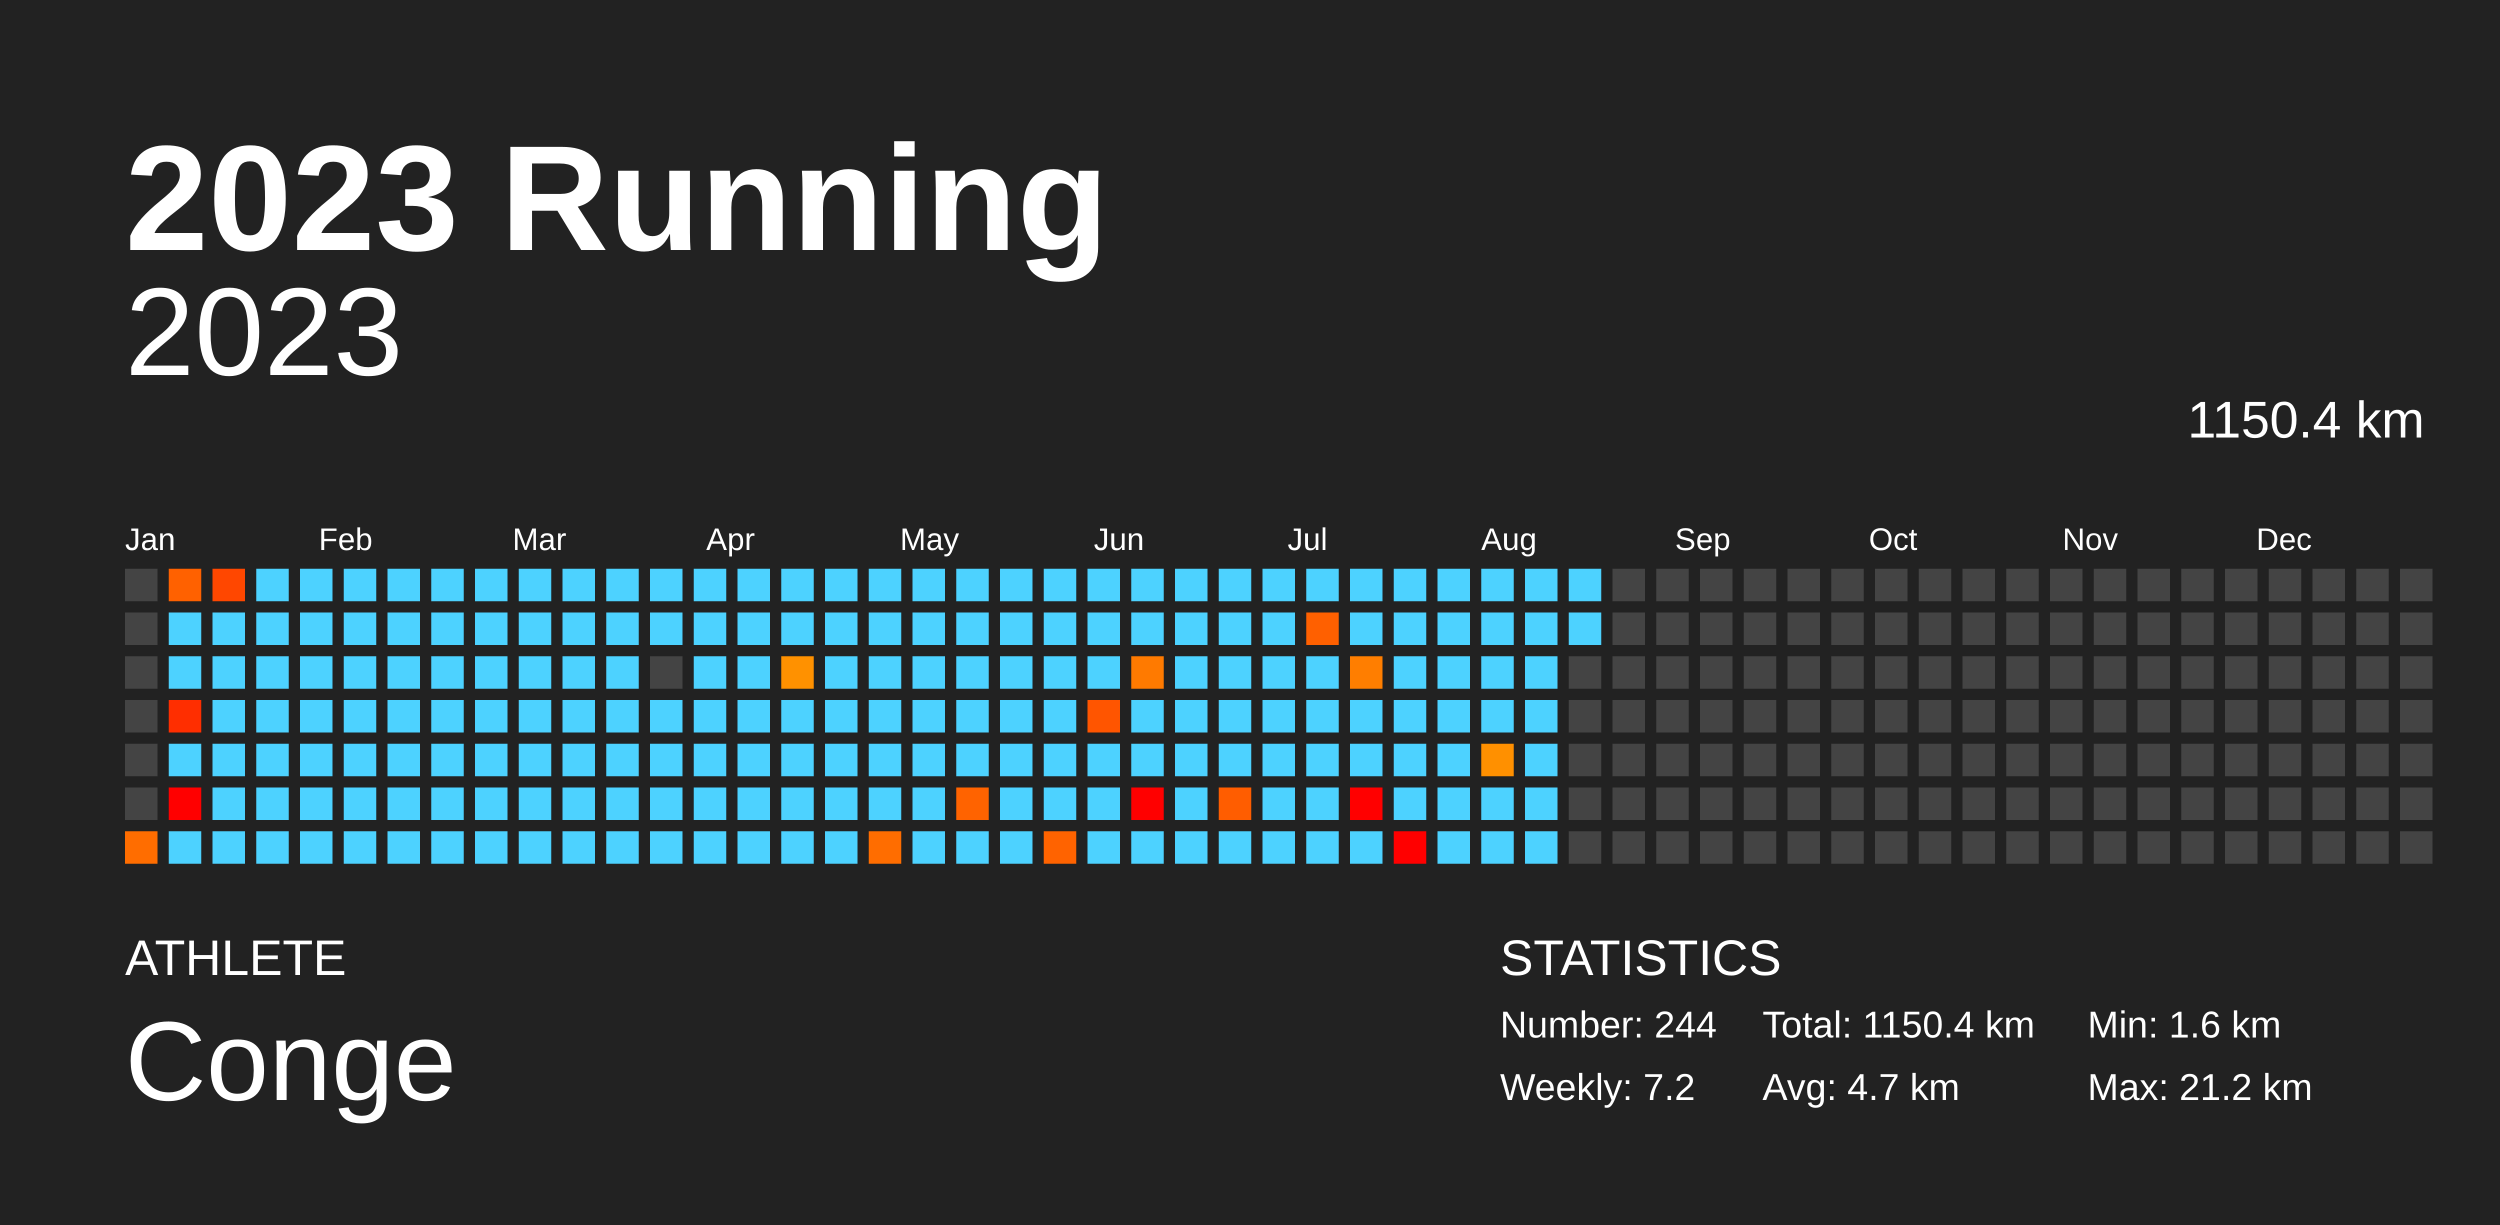
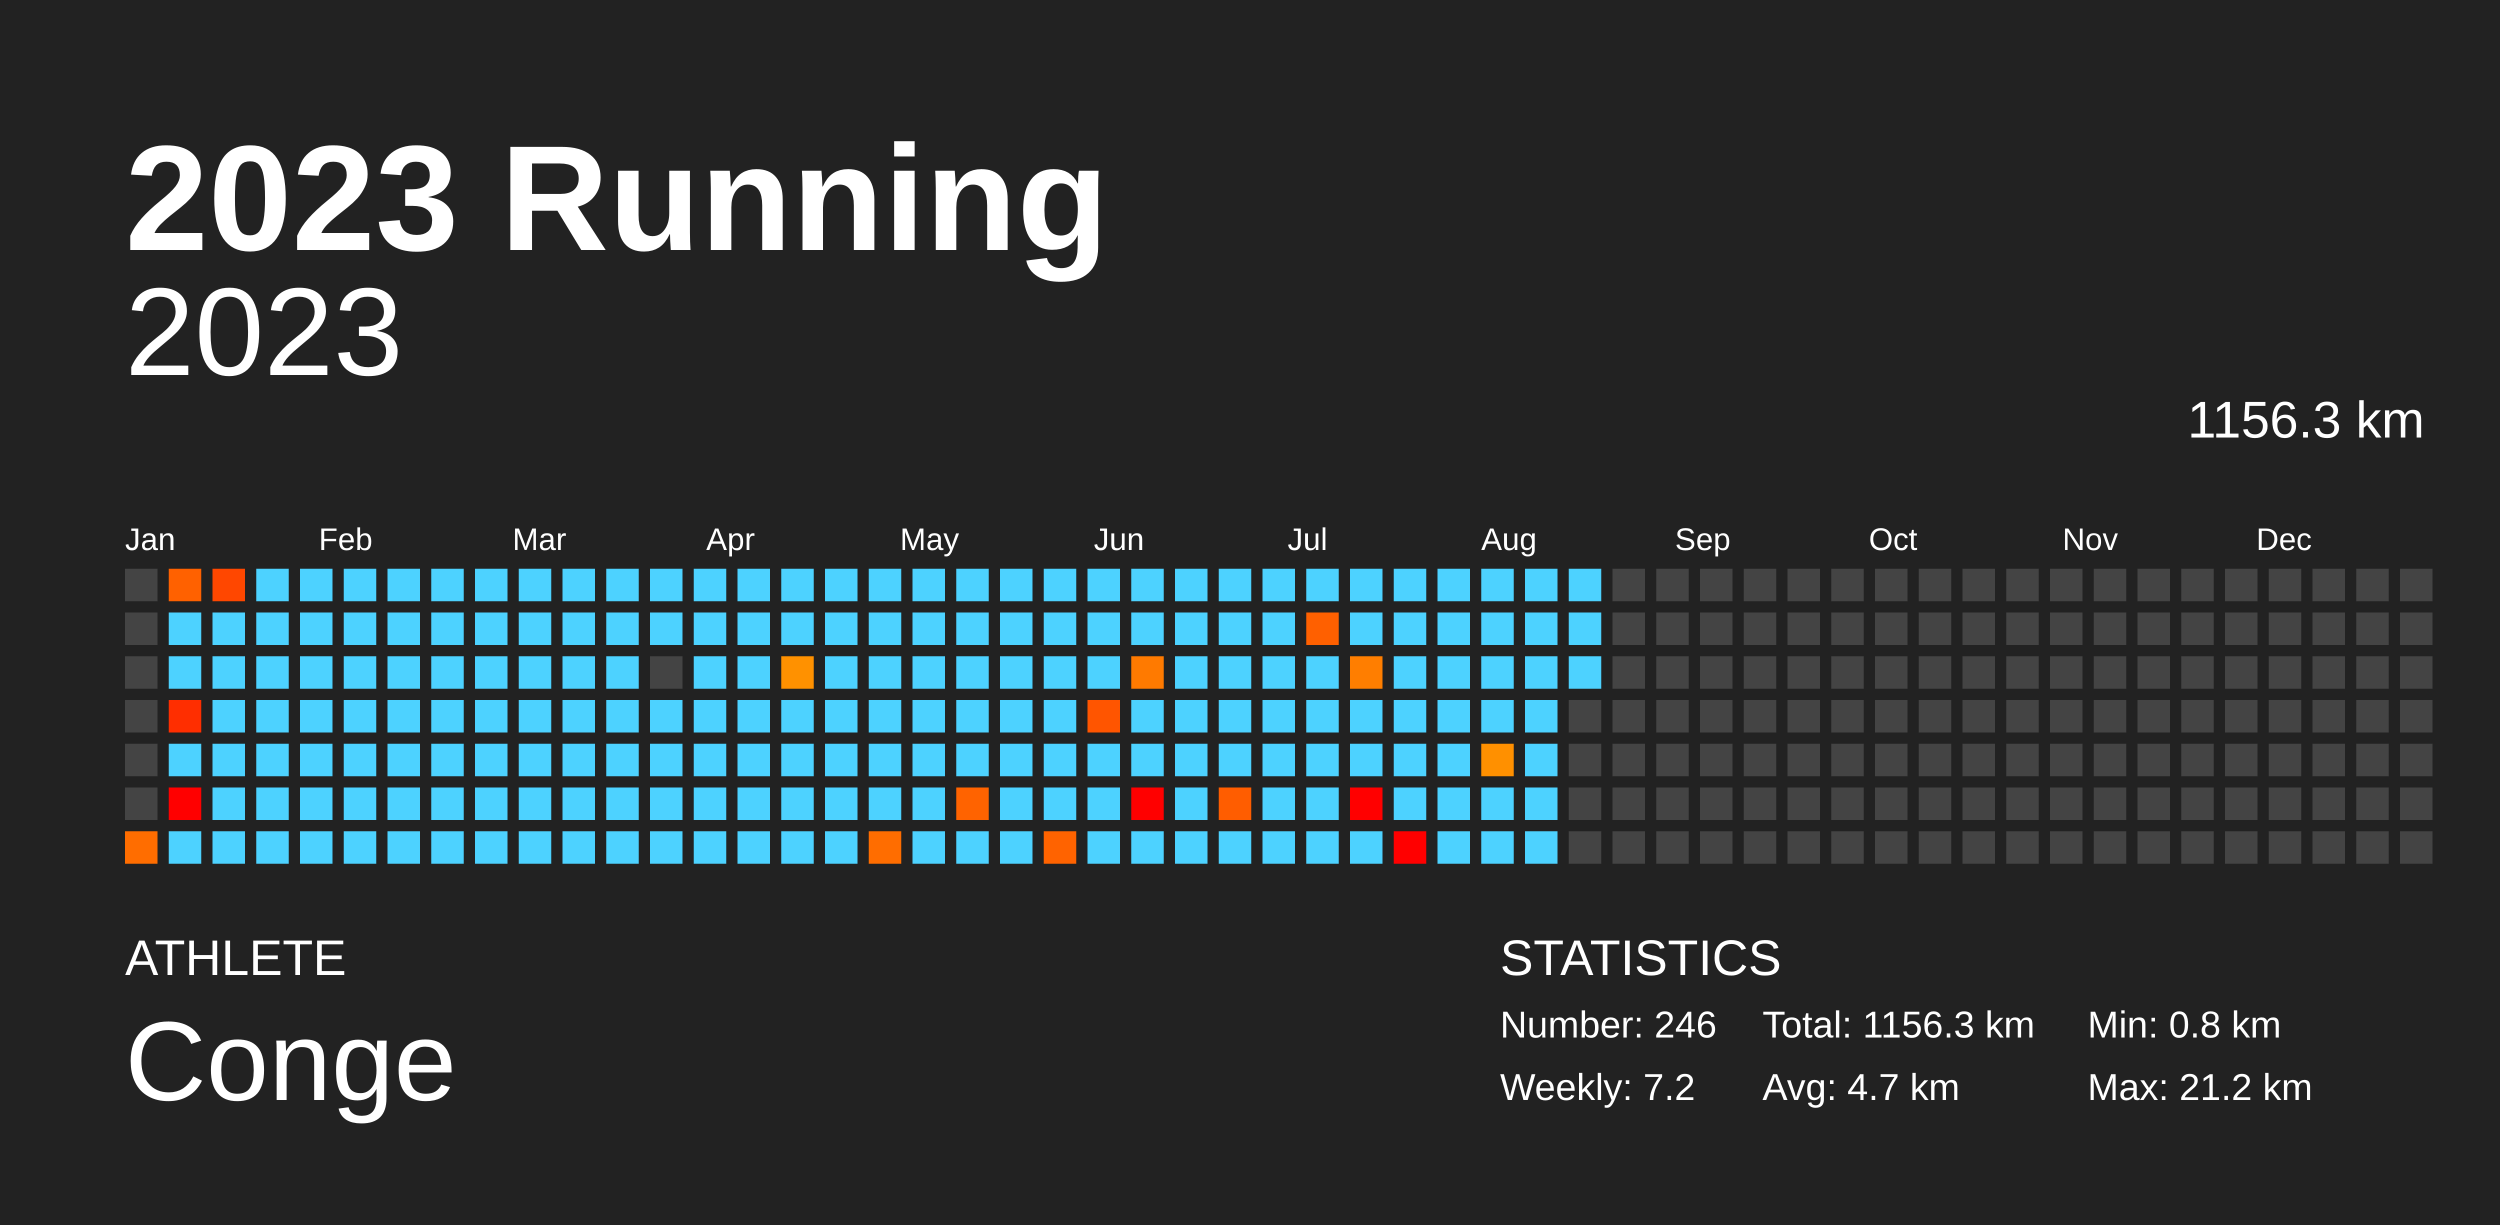
<svg xmlns="http://www.w3.org/2000/svg" baseProfile="full" height="98mm" version="1.1" viewBox="0,0,200,98" width="200mm">
  <defs />
  <rect fill="#222222" height="98" width="200" x="0" y="0" />
  <text fill="#FFFFFF" style="font-size:12px; font-family:Arial; font-weight:bold;" x="10" y="20">2023 Running</text>
  <text fill="#FFFFFF" style="font-size:4px; font-family:Arial" x="10" y="78">ATHLETE</text>
  <text fill="#FFFFFF" style="font-size:9px; font-family:Arial" x="10" y="88">Conge</text>
  <text fill="#FFFFFF" style="font-size:4px; font-family:Arial" x="120" y="78">STATISTICS</text>
-   <text fill="#FFFFFF" style="font-size:3px; font-family:Arial" x="120" y="83">Number: 244</text>
+   <text fill="#FFFFFF" style="font-size:3px; font-family:Arial" x="120" y="83">Number: 246</text>
  <text fill="#FFFFFF" style="font-size:3px; font-family:Arial" x="120" y="88">Weekly: 7.2</text>
-   <text fill="#FFFFFF" style="font-size:3px; font-family:Arial" x="141" y="83">Total: 1150.4 km</text>
+   <text fill="#FFFFFF" style="font-size:3px; font-family:Arial" x="141" y="83">Total: 1156.3 km</text>
  <text fill="#FFFFFF" style="font-size:3px; font-family:Arial" x="141" y="88">Avg: 4.7 km</text>
-   <text fill="#FFFFFF" style="font-size:3px; font-family:Arial" x="167" y="83">Min: 1.6 km</text>
+   <text fill="#FFFFFF" style="font-size:3px; font-family:Arial" x="167" y="83">Min: 0.8 km</text>
  <text fill="#FFFFFF" style="font-size:3px; font-family:Arial" x="167" y="88">Max: 21.2 km</text>
  <text alignment-baseline="hanging" fill="#FFFFFF" style="font-size:10.0px; font-family:Arial;" x="10" y="30">2023</text>
-   <text alignment-baseline="hanging" fill="#FFFFFF" style="font-size:4.125px; font-family:Arial;" x="175" y="35">1150.4 km</text>
+   <text alignment-baseline="hanging" fill="#FFFFFF" style="font-size:4.125px; font-family:Arial;" x="175" y="35">1156.3 km</text>
  <text fill="#FFFFFF" style="font-size:2.5px; font-family:Arial" x="10.0" y="44">Jan</text>
  <text fill="#FFFFFF" style="font-size:2.5px; font-family:Arial" x="25.5" y="44">Feb</text>
  <text fill="#FFFFFF" style="font-size:2.5px; font-family:Arial" x="41.0" y="44">Mar</text>
  <text fill="#FFFFFF" style="font-size:2.5px; font-family:Arial" x="56.5" y="44">Apr</text>
  <text fill="#FFFFFF" style="font-size:2.5px; font-family:Arial" x="72.0" y="44">May</text>
  <text fill="#FFFFFF" style="font-size:2.5px; font-family:Arial" x="87.5" y="44">Jun</text>
  <text fill="#FFFFFF" style="font-size:2.5px; font-family:Arial" x="103.0" y="44">Jul</text>
  <text fill="#FFFFFF" style="font-size:2.5px; font-family:Arial" x="118.5" y="44">Aug</text>
  <text fill="#FFFFFF" style="font-size:2.5px; font-family:Arial" x="134.0" y="44">Sep</text>
  <text fill="#FFFFFF" style="font-size:2.5px; font-family:Arial" x="149.5" y="44">Oct</text>
  <text fill="#FFFFFF" style="font-size:2.5px; font-family:Arial" x="165.0" y="44">Nov</text>
  <text fill="#FFFFFF" style="font-size:2.5px; font-family:Arial" x="180.5" y="44">Dec</text>
  <rect fill="#444444" height="2.6" width="2.6" x="10.0" y="45.5" />
  <rect fill="#444444" height="2.6" width="2.6" x="10.0" y="49.0" />
  <rect fill="#444444" height="2.6" width="2.6" x="10.0" y="52.5" />
  <rect fill="#444444" height="2.6" width="2.6" x="10.0" y="56.0" />
  <rect fill="#444444" height="2.6" width="2.6" x="10.0" y="59.5" />
  <rect fill="#444444" height="2.6" width="2.6" x="10.0" y="63.0" />
  <rect fill="#ff6d00" height="2.6" width="2.6" x="10.0" y="66.5" />
  <rect fill="#ff6100" height="2.6" width="2.6" x="13.5" y="45.5" />
  <rect fill="#4dd2ff" height="2.6" width="2.6" x="13.5" y="49.0" />
  <rect fill="#4dd2ff" height="2.6" width="2.6" x="13.5" y="52.5" />
  <rect fill="#ff2e00" height="2.6" width="2.6" x="13.5" y="56.0" />
  <rect fill="#4dd2ff" height="2.6" width="2.6" x="13.5" y="59.5" />
  <rect fill="red" height="2.6" width="2.6" x="13.5" y="63.0" />
  <rect fill="#4dd2ff" height="2.6" width="2.6" x="13.5" y="66.5" />
  <rect fill="#ff4700" height="2.6" width="2.6" x="17.0" y="45.5" />
  <rect fill="#4dd2ff" height="2.6" width="2.6" x="17.0" y="49.0" />
  <rect fill="#4dd2ff" height="2.6" width="2.6" x="17.0" y="52.5" />
  <rect fill="#4dd2ff" height="2.6" width="2.6" x="17.0" y="56.0" />
  <rect fill="#4dd2ff" height="2.6" width="2.6" x="17.0" y="59.5" />
  <rect fill="#4dd2ff" height="2.6" width="2.6" x="17.0" y="63.0" />
  <rect fill="#4dd2ff" height="2.6" width="2.6" x="17.0" y="66.5" />
  <rect fill="#4dd2ff" height="2.6" width="2.6" x="20.5" y="45.5" />
  <rect fill="#4dd2ff" height="2.6" width="2.6" x="20.5" y="49.0" />
  <rect fill="#4dd2ff" height="2.6" width="2.6" x="20.5" y="52.5" />
  <rect fill="#4dd2ff" height="2.6" width="2.6" x="20.5" y="56.0" />
  <rect fill="#4dd2ff" height="2.6" width="2.6" x="20.5" y="59.5" />
  <rect fill="#4dd2ff" height="2.6" width="2.6" x="20.5" y="63.0" />
  <rect fill="#4dd2ff" height="2.6" width="2.6" x="20.5" y="66.5" />
  <rect fill="#4dd2ff" height="2.6" width="2.6" x="24.0" y="45.5" />
  <rect fill="#4dd2ff" height="2.6" width="2.6" x="24.0" y="49.0" />
  <rect fill="#4dd2ff" height="2.6" width="2.6" x="24.0" y="52.5" />
  <rect fill="#4dd2ff" height="2.6" width="2.6" x="24.0" y="56.0" />
  <rect fill="#4dd2ff" height="2.6" width="2.6" x="24.0" y="59.5" />
  <rect fill="#4dd2ff" height="2.6" width="2.6" x="24.0" y="63.0" />
  <rect fill="#4dd2ff" height="2.6" width="2.6" x="24.0" y="66.5" />
  <rect fill="#4dd2ff" height="2.6" width="2.6" x="27.5" y="45.5" />
  <rect fill="#4dd2ff" height="2.6" width="2.6" x="27.5" y="49.0" />
  <rect fill="#4dd2ff" height="2.6" width="2.6" x="27.5" y="52.5" />
  <rect fill="#4dd2ff" height="2.6" width="2.6" x="27.5" y="56.0" />
  <rect fill="#4dd2ff" height="2.6" width="2.6" x="27.5" y="59.5" />
  <rect fill="#4dd2ff" height="2.6" width="2.6" x="27.5" y="63.0" />
  <rect fill="#4dd2ff" height="2.6" width="2.6" x="27.5" y="66.5" />
  <rect fill="#4dd2ff" height="2.6" width="2.6" x="31.0" y="45.5" />
  <rect fill="#4dd2ff" height="2.6" width="2.6" x="31.0" y="49.0" />
  <rect fill="#4dd2ff" height="2.6" width="2.6" x="31.0" y="52.5" />
  <rect fill="#4dd2ff" height="2.6" width="2.6" x="31.0" y="56.0" />
  <rect fill="#4dd2ff" height="2.6" width="2.6" x="31.0" y="59.5" />
  <rect fill="#4dd2ff" height="2.6" width="2.6" x="31.0" y="63.0" />
  <rect fill="#4dd2ff" height="2.6" width="2.6" x="31.0" y="66.5" />
  <rect fill="#4dd2ff" height="2.6" width="2.6" x="34.5" y="45.5" />
  <rect fill="#4dd2ff" height="2.6" width="2.6" x="34.5" y="49.0" />
  <rect fill="#4dd2ff" height="2.6" width="2.6" x="34.5" y="52.5" />
  <rect fill="#4dd2ff" height="2.6" width="2.6" x="34.5" y="56.0" />
  <rect fill="#4dd2ff" height="2.6" width="2.6" x="34.5" y="59.5" />
  <rect fill="#4dd2ff" height="2.6" width="2.6" x="34.5" y="63.0" />
  <rect fill="#4dd2ff" height="2.6" width="2.6" x="34.5" y="66.5" />
  <rect fill="#4dd2ff" height="2.6" width="2.6" x="38.0" y="45.5" />
  <rect fill="#4dd2ff" height="2.6" width="2.6" x="38.0" y="49.0" />
  <rect fill="#4dd2ff" height="2.6" width="2.6" x="38.0" y="52.5" />
  <rect fill="#4dd2ff" height="2.6" width="2.6" x="38.0" y="56.0" />
  <rect fill="#4dd2ff" height="2.6" width="2.6" x="38.0" y="59.5" />
  <rect fill="#4dd2ff" height="2.6" width="2.6" x="38.0" y="63.0" />
  <rect fill="#4dd2ff" height="2.6" width="2.6" x="38.0" y="66.5" />
  <rect fill="#4dd2ff" height="2.6" width="2.6" x="41.5" y="45.5" />
  <rect fill="#4dd2ff" height="2.6" width="2.6" x="41.5" y="49.0" />
  <rect fill="#4dd2ff" height="2.6" width="2.6" x="41.5" y="52.5" />
  <rect fill="#4dd2ff" height="2.6" width="2.6" x="41.5" y="56.0" />
  <rect fill="#4dd2ff" height="2.6" width="2.6" x="41.5" y="59.5" />
  <rect fill="#4dd2ff" height="2.6" width="2.6" x="41.5" y="63.0" />
  <rect fill="#4dd2ff" height="2.6" width="2.6" x="41.5" y="66.5" />
  <rect fill="#4dd2ff" height="2.6" width="2.6" x="45.0" y="45.5" />
  <rect fill="#4dd2ff" height="2.6" width="2.6" x="45.0" y="49.0" />
  <rect fill="#4dd2ff" height="2.6" width="2.6" x="45.0" y="52.5" />
  <rect fill="#4dd2ff" height="2.6" width="2.6" x="45.0" y="56.0" />
  <rect fill="#4dd2ff" height="2.6" width="2.6" x="45.0" y="59.5" />
  <rect fill="#4dd2ff" height="2.6" width="2.6" x="45.0" y="63.0" />
  <rect fill="#4dd2ff" height="2.6" width="2.6" x="45.0" y="66.5" />
  <rect fill="#4dd2ff" height="2.6" width="2.6" x="48.5" y="45.5" />
  <rect fill="#4dd2ff" height="2.6" width="2.6" x="48.5" y="49.0" />
  <rect fill="#4dd2ff" height="2.6" width="2.6" x="48.5" y="52.5" />
  <rect fill="#4dd2ff" height="2.6" width="2.6" x="48.5" y="56.0" />
  <rect fill="#4dd2ff" height="2.6" width="2.6" x="48.5" y="59.5" />
  <rect fill="#4dd2ff" height="2.6" width="2.6" x="48.5" y="63.0" />
  <rect fill="#4dd2ff" height="2.6" width="2.6" x="48.5" y="66.5" />
  <rect fill="#4dd2ff" height="2.6" width="2.6" x="52.0" y="45.5" />
  <rect fill="#4dd2ff" height="2.6" width="2.6" x="52.0" y="49.0" />
  <rect fill="#444444" height="2.6" width="2.6" x="52.0" y="52.5" />
  <rect fill="#4dd2ff" height="2.6" width="2.6" x="52.0" y="56.0" />
  <rect fill="#4dd2ff" height="2.6" width="2.6" x="52.0" y="59.5" />
  <rect fill="#4dd2ff" height="2.6" width="2.6" x="52.0" y="63.0" />
  <rect fill="#4dd2ff" height="2.6" width="2.6" x="52.0" y="66.5" />
  <rect fill="#4dd2ff" height="2.6" width="2.6" x="55.5" y="45.5" />
  <rect fill="#4dd2ff" height="2.6" width="2.6" x="55.5" y="49.0" />
  <rect fill="#4dd2ff" height="2.6" width="2.6" x="55.5" y="52.5" />
  <rect fill="#4dd2ff" height="2.6" width="2.6" x="55.5" y="56.0" />
  <rect fill="#4dd2ff" height="2.6" width="2.6" x="55.5" y="59.5" />
  <rect fill="#4dd2ff" height="2.6" width="2.6" x="55.5" y="63.0" />
  <rect fill="#4dd2ff" height="2.6" width="2.6" x="55.5" y="66.5" />
  <rect fill="#4dd2ff" height="2.6" width="2.6" x="59.0" y="45.5" />
  <rect fill="#4dd2ff" height="2.6" width="2.6" x="59.0" y="49.0" />
  <rect fill="#4dd2ff" height="2.6" width="2.6" x="59.0" y="52.5" />
  <rect fill="#4dd2ff" height="2.6" width="2.6" x="59.0" y="56.0" />
  <rect fill="#4dd2ff" height="2.6" width="2.6" x="59.0" y="59.5" />
  <rect fill="#4dd2ff" height="2.6" width="2.6" x="59.0" y="63.0" />
  <rect fill="#4dd2ff" height="2.6" width="2.6" x="59.0" y="66.5" />
  <rect fill="#4dd2ff" height="2.6" width="2.6" x="62.5" y="45.5" />
  <rect fill="#4dd2ff" height="2.6" width="2.6" x="62.5" y="49.0" />
  <rect fill="#ff9100" height="2.6" width="2.6" x="62.5" y="52.5" />
  <rect fill="#4dd2ff" height="2.6" width="2.6" x="62.5" y="56.0" />
  <rect fill="#4dd2ff" height="2.6" width="2.6" x="62.5" y="59.5" />
  <rect fill="#4dd2ff" height="2.6" width="2.6" x="62.5" y="63.0" />
  <rect fill="#4dd2ff" height="2.6" width="2.6" x="62.5" y="66.5" />
  <rect fill="#4dd2ff" height="2.6" width="2.6" x="66.0" y="45.5" />
  <rect fill="#4dd2ff" height="2.6" width="2.6" x="66.0" y="49.0" />
  <rect fill="#4dd2ff" height="2.6" width="2.6" x="66.0" y="52.5" />
  <rect fill="#4dd2ff" height="2.6" width="2.6" x="66.0" y="56.0" />
  <rect fill="#4dd2ff" height="2.6" width="2.6" x="66.0" y="59.5" />
  <rect fill="#4dd2ff" height="2.6" width="2.6" x="66.0" y="63.0" />
  <rect fill="#4dd2ff" height="2.6" width="2.6" x="66.0" y="66.5" />
  <rect fill="#4dd2ff" height="2.6" width="2.6" x="69.5" y="45.5" />
  <rect fill="#4dd2ff" height="2.6" width="2.6" x="69.5" y="49.0" />
  <rect fill="#4dd2ff" height="2.6" width="2.6" x="69.5" y="52.5" />
  <rect fill="#4dd2ff" height="2.6" width="2.6" x="69.5" y="56.0" />
  <rect fill="#4dd2ff" height="2.6" width="2.6" x="69.5" y="59.5" />
  <rect fill="#4dd2ff" height="2.6" width="2.6" x="69.5" y="63.0" />
  <rect fill="#ff6d00" height="2.6" width="2.6" x="69.5" y="66.5" />
  <rect fill="#4dd2ff" height="2.6" width="2.6" x="73.0" y="45.5" />
  <rect fill="#4dd2ff" height="2.6" width="2.6" x="73.0" y="49.0" />
  <rect fill="#4dd2ff" height="2.6" width="2.6" x="73.0" y="52.5" />
  <rect fill="#4dd2ff" height="2.6" width="2.6" x="73.0" y="56.0" />
  <rect fill="#4dd2ff" height="2.6" width="2.6" x="73.0" y="59.5" />
  <rect fill="#4dd2ff" height="2.6" width="2.6" x="73.0" y="63.0" />
  <rect fill="#4dd2ff" height="2.6" width="2.6" x="73.0" y="66.5" />
  <rect fill="#4dd2ff" height="2.6" width="2.6" x="76.5" y="45.5" />
  <rect fill="#4dd2ff" height="2.6" width="2.6" x="76.5" y="49.0" />
  <rect fill="#4dd2ff" height="2.6" width="2.6" x="76.5" y="52.5" />
  <rect fill="#4dd2ff" height="2.6" width="2.6" x="76.5" y="56.0" />
  <rect fill="#4dd2ff" height="2.6" width="2.6" x="76.5" y="59.5" />
  <rect fill="#ff6300" height="2.6" width="2.6" x="76.5" y="63.0" />
  <rect fill="#4dd2ff" height="2.6" width="2.6" x="76.5" y="66.5" />
  <rect fill="#4dd2ff" height="2.6" width="2.6" x="80.0" y="45.5" />
  <rect fill="#4dd2ff" height="2.6" width="2.6" x="80.0" y="49.0" />
  <rect fill="#4dd2ff" height="2.6" width="2.6" x="80.0" y="52.5" />
  <rect fill="#4dd2ff" height="2.6" width="2.6" x="80.0" y="56.0" />
  <rect fill="#4dd2ff" height="2.6" width="2.6" x="80.0" y="59.5" />
  <rect fill="#4dd2ff" height="2.6" width="2.6" x="80.0" y="63.0" />
  <rect fill="#4dd2ff" height="2.6" width="2.6" x="80.0" y="66.5" />
  <rect fill="#4dd2ff" height="2.6" width="2.6" x="83.5" y="45.5" />
  <rect fill="#4dd2ff" height="2.6" width="2.6" x="83.5" y="49.0" />
  <rect fill="#4dd2ff" height="2.6" width="2.6" x="83.5" y="52.5" />
  <rect fill="#4dd2ff" height="2.6" width="2.6" x="83.5" y="56.0" />
  <rect fill="#4dd2ff" height="2.6" width="2.6" x="83.5" y="59.5" />
  <rect fill="#4dd2ff" height="2.6" width="2.6" x="83.5" y="63.0" />
  <rect fill="#ff6300" height="2.6" width="2.6" x="83.5" y="66.5" />
  <rect fill="#4dd2ff" height="2.6" width="2.6" x="87.0" y="45.5" />
  <rect fill="#4dd2ff" height="2.6" width="2.6" x="87.0" y="49.0" />
  <rect fill="#4dd2ff" height="2.6" width="2.6" x="87.0" y="52.5" />
  <rect fill="#ff5500" height="2.6" width="2.6" x="87.0" y="56.0" />
  <rect fill="#4dd2ff" height="2.6" width="2.6" x="87.0" y="59.5" />
  <rect fill="#4dd2ff" height="2.6" width="2.6" x="87.0" y="63.0" />
  <rect fill="#4dd2ff" height="2.6" width="2.6" x="87.0" y="66.5" />
  <rect fill="#4dd2ff" height="2.6" width="2.6" x="90.5" y="45.5" />
  <rect fill="#4dd2ff" height="2.6" width="2.6" x="90.5" y="49.0" />
  <rect fill="#ff7a00" height="2.6" width="2.6" x="90.5" y="52.5" />
  <rect fill="#4dd2ff" height="2.6" width="2.6" x="90.5" y="56.0" />
  <rect fill="#4dd2ff" height="2.6" width="2.6" x="90.5" y="59.5" />
  <rect fill="red" height="2.6" width="2.6" x="90.5" y="63.0" />
  <rect fill="#4dd2ff" height="2.6" width="2.6" x="90.5" y="66.5" />
  <rect fill="#4dd2ff" height="2.6" width="2.6" x="94.0" y="45.5" />
  <rect fill="#4dd2ff" height="2.6" width="2.6" x="94.0" y="49.0" />
  <rect fill="#4dd2ff" height="2.6" width="2.6" x="94.0" y="52.5" />
  <rect fill="#4dd2ff" height="2.6" width="2.6" x="94.0" y="56.0" />
  <rect fill="#4dd2ff" height="2.6" width="2.6" x="94.0" y="59.5" />
  <rect fill="#4dd2ff" height="2.6" width="2.6" x="94.0" y="63.0" />
  <rect fill="#4dd2ff" height="2.6" width="2.6" x="94.0" y="66.5" />
  <rect fill="#4dd2ff" height="2.6" width="2.6" x="97.5" y="45.5" />
  <rect fill="#4dd2ff" height="2.6" width="2.6" x="97.5" y="49.0" />
  <rect fill="#4dd2ff" height="2.6" width="2.6" x="97.5" y="52.5" />
  <rect fill="#4dd2ff" height="2.6" width="2.6" x="97.5" y="56.0" />
  <rect fill="#4dd2ff" height="2.6" width="2.6" x="97.5" y="59.5" />
  <rect fill="#ff5d00" height="2.6" width="2.6" x="97.5" y="63.0" />
  <rect fill="#4dd2ff" height="2.6" width="2.6" x="97.5" y="66.5" />
  <rect fill="#4dd2ff" height="2.6" width="2.6" x="101.0" y="45.5" />
  <rect fill="#4dd2ff" height="2.6" width="2.6" x="101.0" y="49.0" />
  <rect fill="#4dd2ff" height="2.6" width="2.6" x="101.0" y="52.5" />
  <rect fill="#4dd2ff" height="2.6" width="2.6" x="101.0" y="56.0" />
  <rect fill="#4dd2ff" height="2.6" width="2.6" x="101.0" y="59.5" />
  <rect fill="#4dd2ff" height="2.6" width="2.6" x="101.0" y="63.0" />
  <rect fill="#4dd2ff" height="2.6" width="2.6" x="101.0" y="66.5" />
  <rect fill="#4dd2ff" height="2.6" width="2.6" x="104.5" y="45.5" />
  <rect fill="#ff6000" height="2.6" width="2.6" x="104.5" y="49.0" />
  <rect fill="#4dd2ff" height="2.6" width="2.6" x="104.5" y="52.5" />
  <rect fill="#4dd2ff" height="2.6" width="2.6" x="104.5" y="56.0" />
  <rect fill="#4dd2ff" height="2.6" width="2.6" x="104.5" y="59.5" />
  <rect fill="#4dd2ff" height="2.6" width="2.6" x="104.5" y="63.0" />
  <rect fill="#4dd2ff" height="2.6" width="2.6" x="104.5" y="66.5" />
  <rect fill="#4dd2ff" height="2.6" width="2.6" x="108.0" y="45.5" />
  <rect fill="#4dd2ff" height="2.6" width="2.6" x="108.0" y="49.0" />
  <rect fill="#ff7e00" height="2.6" width="2.6" x="108.0" y="52.5" />
  <rect fill="#4dd2ff" height="2.6" width="2.6" x="108.0" y="56.0" />
  <rect fill="#4dd2ff" height="2.6" width="2.6" x="108.0" y="59.5" />
  <rect fill="red" height="2.6" width="2.6" x="108.0" y="63.0" />
  <rect fill="#4dd2ff" height="2.6" width="2.6" x="108.0" y="66.5" />
  <rect fill="#4dd2ff" height="2.6" width="2.6" x="111.5" y="45.5" />
  <rect fill="#4dd2ff" height="2.6" width="2.6" x="111.5" y="49.0" />
  <rect fill="#4dd2ff" height="2.6" width="2.6" x="111.5" y="52.5" />
  <rect fill="#4dd2ff" height="2.6" width="2.6" x="111.5" y="56.0" />
  <rect fill="#4dd2ff" height="2.6" width="2.6" x="111.5" y="59.5" />
  <rect fill="#4dd2ff" height="2.6" width="2.6" x="111.5" y="63.0" />
  <rect fill="red" height="2.6" width="2.6" x="111.5" y="66.5" />
  <rect fill="#4dd2ff" height="2.6" width="2.6" x="115.0" y="45.5" />
  <rect fill="#4dd2ff" height="2.6" width="2.6" x="115.0" y="49.0" />
  <rect fill="#4dd2ff" height="2.6" width="2.6" x="115.0" y="52.5" />
  <rect fill="#4dd2ff" height="2.6" width="2.6" x="115.0" y="56.0" />
  <rect fill="#4dd2ff" height="2.6" width="2.6" x="115.0" y="59.5" />
  <rect fill="#4dd2ff" height="2.6" width="2.6" x="115.0" y="63.0" />
  <rect fill="#4dd2ff" height="2.6" width="2.6" x="115.0" y="66.5" />
  <rect fill="#4dd2ff" height="2.6" width="2.6" x="118.5" y="45.5" />
  <rect fill="#4dd2ff" height="2.6" width="2.6" x="118.5" y="49.0" />
  <rect fill="#4dd2ff" height="2.6" width="2.6" x="118.5" y="52.5" />
  <rect fill="#4dd2ff" height="2.6" width="2.6" x="118.5" y="56.0" />
  <rect fill="#ff9000" height="2.6" width="2.6" x="118.5" y="59.5" />
  <rect fill="#4dd2ff" height="2.6" width="2.6" x="118.5" y="63.0" />
  <rect fill="#4dd2ff" height="2.6" width="2.6" x="118.5" y="66.5" />
  <rect fill="#4dd2ff" height="2.6" width="2.6" x="122.0" y="45.5" />
  <rect fill="#4dd2ff" height="2.6" width="2.6" x="122.0" y="49.0" />
  <rect fill="#4dd2ff" height="2.6" width="2.6" x="122.0" y="52.5" />
  <rect fill="#4dd2ff" height="2.6" width="2.6" x="122.0" y="56.0" />
  <rect fill="#4dd2ff" height="2.6" width="2.6" x="122.0" y="59.5" />
  <rect fill="#4dd2ff" height="2.6" width="2.6" x="122.0" y="63.0" />
  <rect fill="#4dd2ff" height="2.6" width="2.6" x="122.0" y="66.5" />
  <rect fill="#4dd2ff" height="2.6" width="2.6" x="125.5" y="45.5" />
  <rect fill="#4dd2ff" height="2.6" width="2.6" x="125.5" y="49.0" />
-   <rect fill="#444444" height="2.6" width="2.6" x="125.5" y="52.5" />
+   <rect fill="#4dd2ff" height="2.6" width="2.6" x="125.5" y="52.5" />
  <rect fill="#444444" height="2.6" width="2.6" x="125.5" y="56.0" />
  <rect fill="#444444" height="2.6" width="2.6" x="125.5" y="59.5" />
  <rect fill="#444444" height="2.6" width="2.6" x="125.5" y="63.0" />
  <rect fill="#444444" height="2.6" width="2.6" x="125.5" y="66.5" />
  <rect fill="#444444" height="2.6" width="2.6" x="129.0" y="45.5" />
  <rect fill="#444444" height="2.6" width="2.6" x="129.0" y="49.0" />
  <rect fill="#444444" height="2.6" width="2.6" x="129.0" y="52.5" />
  <rect fill="#444444" height="2.6" width="2.6" x="129.0" y="56.0" />
  <rect fill="#444444" height="2.6" width="2.6" x="129.0" y="59.5" />
  <rect fill="#444444" height="2.6" width="2.6" x="129.0" y="63.0" />
  <rect fill="#444444" height="2.6" width="2.6" x="129.0" y="66.5" />
  <rect fill="#444444" height="2.6" width="2.6" x="132.5" y="45.5" />
  <rect fill="#444444" height="2.6" width="2.6" x="132.5" y="49.0" />
  <rect fill="#444444" height="2.6" width="2.6" x="132.5" y="52.5" />
  <rect fill="#444444" height="2.6" width="2.6" x="132.5" y="56.0" />
  <rect fill="#444444" height="2.6" width="2.6" x="132.5" y="59.5" />
  <rect fill="#444444" height="2.6" width="2.6" x="132.5" y="63.0" />
  <rect fill="#444444" height="2.6" width="2.6" x="132.5" y="66.5" />
  <rect fill="#444444" height="2.6" width="2.6" x="136.0" y="45.5" />
  <rect fill="#444444" height="2.6" width="2.6" x="136.0" y="49.0" />
  <rect fill="#444444" height="2.6" width="2.6" x="136.0" y="52.5" />
  <rect fill="#444444" height="2.6" width="2.6" x="136.0" y="56.0" />
  <rect fill="#444444" height="2.6" width="2.6" x="136.0" y="59.5" />
  <rect fill="#444444" height="2.6" width="2.6" x="136.0" y="63.0" />
  <rect fill="#444444" height="2.6" width="2.6" x="136.0" y="66.5" />
  <rect fill="#444444" height="2.6" width="2.6" x="139.5" y="45.5" />
  <rect fill="#444444" height="2.6" width="2.6" x="139.5" y="49.0" />
  <rect fill="#444444" height="2.6" width="2.6" x="139.5" y="52.5" />
  <rect fill="#444444" height="2.6" width="2.6" x="139.5" y="56.0" />
  <rect fill="#444444" height="2.6" width="2.6" x="139.5" y="59.5" />
  <rect fill="#444444" height="2.6" width="2.6" x="139.5" y="63.0" />
  <rect fill="#444444" height="2.6" width="2.6" x="139.5" y="66.5" />
  <rect fill="#444444" height="2.6" width="2.6" x="143.0" y="45.5" />
  <rect fill="#444444" height="2.6" width="2.6" x="143.0" y="49.0" />
  <rect fill="#444444" height="2.6" width="2.6" x="143.0" y="52.5" />
  <rect fill="#444444" height="2.6" width="2.6" x="143.0" y="56.0" />
  <rect fill="#444444" height="2.6" width="2.6" x="143.0" y="59.5" />
  <rect fill="#444444" height="2.6" width="2.6" x="143.0" y="63.0" />
  <rect fill="#444444" height="2.6" width="2.6" x="143.0" y="66.5" />
  <rect fill="#444444" height="2.6" width="2.6" x="146.5" y="45.5" />
  <rect fill="#444444" height="2.6" width="2.6" x="146.5" y="49.0" />
  <rect fill="#444444" height="2.6" width="2.6" x="146.5" y="52.5" />
  <rect fill="#444444" height="2.6" width="2.6" x="146.5" y="56.0" />
  <rect fill="#444444" height="2.6" width="2.6" x="146.5" y="59.5" />
  <rect fill="#444444" height="2.6" width="2.6" x="146.5" y="63.0" />
  <rect fill="#444444" height="2.6" width="2.6" x="146.5" y="66.5" />
  <rect fill="#444444" height="2.6" width="2.6" x="150.0" y="45.5" />
  <rect fill="#444444" height="2.6" width="2.6" x="150.0" y="49.0" />
  <rect fill="#444444" height="2.6" width="2.6" x="150.0" y="52.5" />
  <rect fill="#444444" height="2.6" width="2.6" x="150.0" y="56.0" />
  <rect fill="#444444" height="2.6" width="2.6" x="150.0" y="59.5" />
  <rect fill="#444444" height="2.6" width="2.6" x="150.0" y="63.0" />
  <rect fill="#444444" height="2.6" width="2.6" x="150.0" y="66.5" />
  <rect fill="#444444" height="2.6" width="2.6" x="153.5" y="45.5" />
  <rect fill="#444444" height="2.6" width="2.6" x="153.5" y="49.0" />
  <rect fill="#444444" height="2.6" width="2.6" x="153.5" y="52.5" />
  <rect fill="#444444" height="2.6" width="2.6" x="153.5" y="56.0" />
  <rect fill="#444444" height="2.6" width="2.6" x="153.5" y="59.5" />
  <rect fill="#444444" height="2.6" width="2.6" x="153.5" y="63.0" />
  <rect fill="#444444" height="2.6" width="2.6" x="153.5" y="66.5" />
  <rect fill="#444444" height="2.6" width="2.6" x="157.0" y="45.5" />
  <rect fill="#444444" height="2.6" width="2.6" x="157.0" y="49.0" />
  <rect fill="#444444" height="2.6" width="2.6" x="157.0" y="52.5" />
  <rect fill="#444444" height="2.6" width="2.6" x="157.0" y="56.0" />
  <rect fill="#444444" height="2.6" width="2.6" x="157.0" y="59.5" />
  <rect fill="#444444" height="2.6" width="2.6" x="157.0" y="63.0" />
  <rect fill="#444444" height="2.6" width="2.6" x="157.0" y="66.5" />
  <rect fill="#444444" height="2.6" width="2.6" x="160.5" y="45.5" />
  <rect fill="#444444" height="2.6" width="2.6" x="160.5" y="49.0" />
  <rect fill="#444444" height="2.6" width="2.6" x="160.5" y="52.5" />
  <rect fill="#444444" height="2.6" width="2.6" x="160.5" y="56.0" />
  <rect fill="#444444" height="2.6" width="2.6" x="160.5" y="59.5" />
  <rect fill="#444444" height="2.6" width="2.6" x="160.5" y="63.0" />
  <rect fill="#444444" height="2.6" width="2.6" x="160.5" y="66.5" />
  <rect fill="#444444" height="2.6" width="2.6" x="164.0" y="45.5" />
  <rect fill="#444444" height="2.6" width="2.6" x="164.0" y="49.0" />
  <rect fill="#444444" height="2.6" width="2.6" x="164.0" y="52.5" />
  <rect fill="#444444" height="2.6" width="2.6" x="164.0" y="56.0" />
  <rect fill="#444444" height="2.6" width="2.6" x="164.0" y="59.5" />
  <rect fill="#444444" height="2.6" width="2.6" x="164.0" y="63.0" />
  <rect fill="#444444" height="2.6" width="2.6" x="164.0" y="66.5" />
  <rect fill="#444444" height="2.6" width="2.6" x="167.5" y="45.5" />
  <rect fill="#444444" height="2.6" width="2.6" x="167.5" y="49.0" />
  <rect fill="#444444" height="2.6" width="2.6" x="167.5" y="52.5" />
  <rect fill="#444444" height="2.6" width="2.6" x="167.5" y="56.0" />
  <rect fill="#444444" height="2.6" width="2.6" x="167.5" y="59.5" />
  <rect fill="#444444" height="2.6" width="2.6" x="167.5" y="63.0" />
  <rect fill="#444444" height="2.6" width="2.6" x="167.5" y="66.5" />
  <rect fill="#444444" height="2.6" width="2.6" x="171.0" y="45.5" />
  <rect fill="#444444" height="2.6" width="2.6" x="171.0" y="49.0" />
  <rect fill="#444444" height="2.6" width="2.6" x="171.0" y="52.5" />
  <rect fill="#444444" height="2.6" width="2.6" x="171.0" y="56.0" />
  <rect fill="#444444" height="2.6" width="2.6" x="171.0" y="59.5" />
  <rect fill="#444444" height="2.6" width="2.6" x="171.0" y="63.0" />
  <rect fill="#444444" height="2.6" width="2.6" x="171.0" y="66.5" />
  <rect fill="#444444" height="2.6" width="2.6" x="174.5" y="45.5" />
  <rect fill="#444444" height="2.6" width="2.6" x="174.5" y="49.0" />
  <rect fill="#444444" height="2.6" width="2.6" x="174.5" y="52.5" />
  <rect fill="#444444" height="2.6" width="2.6" x="174.5" y="56.0" />
  <rect fill="#444444" height="2.6" width="2.6" x="174.5" y="59.5" />
  <rect fill="#444444" height="2.6" width="2.6" x="174.5" y="63.0" />
  <rect fill="#444444" height="2.6" width="2.6" x="174.5" y="66.5" />
  <rect fill="#444444" height="2.6" width="2.6" x="178.0" y="45.5" />
  <rect fill="#444444" height="2.6" width="2.6" x="178.0" y="49.0" />
  <rect fill="#444444" height="2.6" width="2.6" x="178.0" y="52.5" />
  <rect fill="#444444" height="2.6" width="2.6" x="178.0" y="56.0" />
  <rect fill="#444444" height="2.6" width="2.6" x="178.0" y="59.5" />
  <rect fill="#444444" height="2.6" width="2.6" x="178.0" y="63.0" />
  <rect fill="#444444" height="2.6" width="2.6" x="178.0" y="66.5" />
  <rect fill="#444444" height="2.6" width="2.6" x="181.5" y="45.5" />
  <rect fill="#444444" height="2.6" width="2.6" x="181.5" y="49.0" />
  <rect fill="#444444" height="2.6" width="2.6" x="181.5" y="52.5" />
  <rect fill="#444444" height="2.6" width="2.6" x="181.5" y="56.0" />
  <rect fill="#444444" height="2.6" width="2.6" x="181.5" y="59.5" />
  <rect fill="#444444" height="2.6" width="2.6" x="181.5" y="63.0" />
  <rect fill="#444444" height="2.6" width="2.6" x="181.5" y="66.5" />
  <rect fill="#444444" height="2.6" width="2.6" x="185.0" y="45.5" />
  <rect fill="#444444" height="2.6" width="2.6" x="185.0" y="49.0" />
  <rect fill="#444444" height="2.6" width="2.6" x="185.0" y="52.5" />
  <rect fill="#444444" height="2.6" width="2.6" x="185.0" y="56.0" />
  <rect fill="#444444" height="2.6" width="2.6" x="185.0" y="59.5" />
  <rect fill="#444444" height="2.6" width="2.6" x="185.0" y="63.0" />
  <rect fill="#444444" height="2.6" width="2.6" x="185.0" y="66.5" />
  <rect fill="#444444" height="2.6" width="2.6" x="188.5" y="45.5" />
  <rect fill="#444444" height="2.6" width="2.6" x="188.5" y="49.0" />
  <rect fill="#444444" height="2.6" width="2.6" x="188.5" y="52.5" />
  <rect fill="#444444" height="2.6" width="2.6" x="188.5" y="56.0" />
  <rect fill="#444444" height="2.6" width="2.6" x="188.5" y="59.5" />
  <rect fill="#444444" height="2.6" width="2.6" x="188.5" y="63.0" />
  <rect fill="#444444" height="2.6" width="2.6" x="188.5" y="66.5" />
  <rect fill="#444444" height="2.6" width="2.6" x="192.0" y="45.5" />
  <rect fill="#444444" height="2.6" width="2.6" x="192.0" y="49.0" />
  <rect fill="#444444" height="2.6" width="2.6" x="192.0" y="52.5" />
  <rect fill="#444444" height="2.6" width="2.6" x="192.0" y="56.0" />
  <rect fill="#444444" height="2.6" width="2.6" x="192.0" y="59.5" />
  <rect fill="#444444" height="2.6" width="2.6" x="192.0" y="63.0" />
  <rect fill="#444444" height="2.6" width="2.6" x="192.0" y="66.5" />
</svg>
